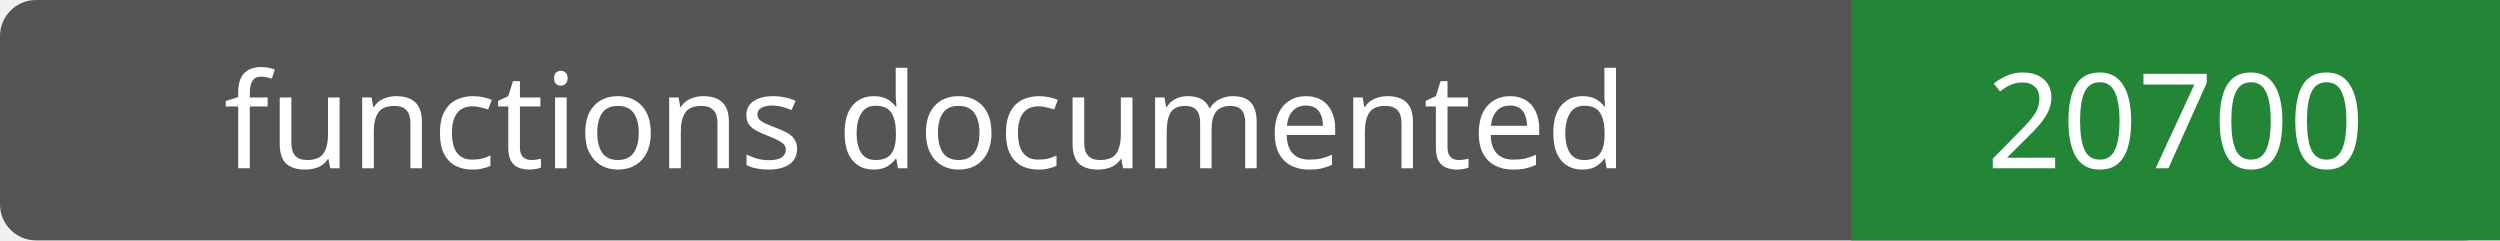
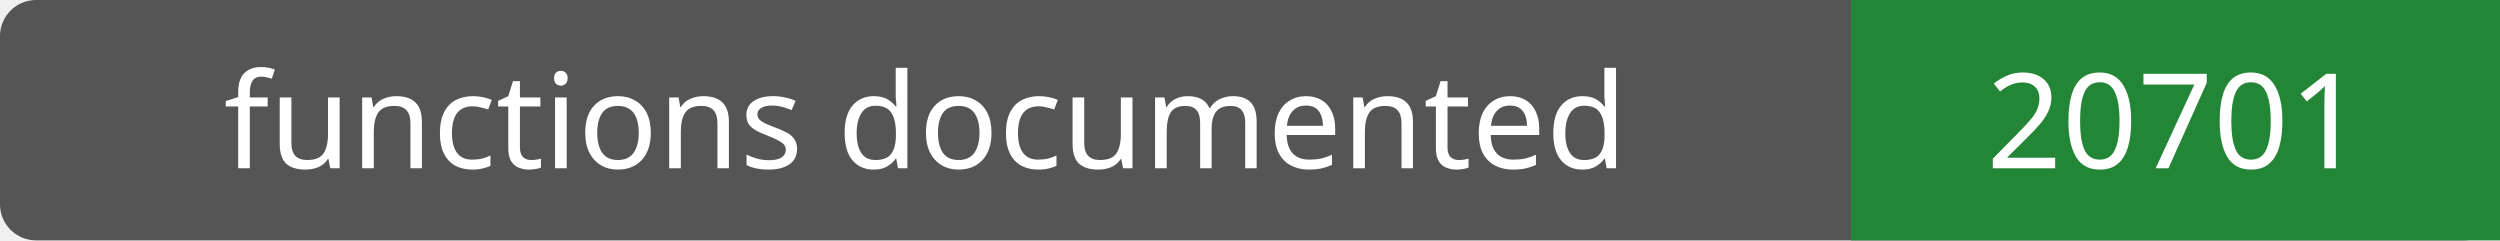
- <svg xmlns="http://www.w3.org/2000/svg" width="208" height="20" role="img" aria-label="functions documented: 20700">
+ <svg xmlns="http://www.w3.org/2000/svg" width="208" height="20" role="img" aria-label="functions documented: 20701">
  <rect width="208" height="20" rx="3" fill="#555" />
  <path fill="#238636" d="M154 0h54v20H154z" />
  <g fill="#fff" text-anchor="middle" font-family="Verdana,sans-serif" font-size="11">
    <text x="77.0" y="14">functions documented</text>
-     <text x="181.0" y="14">20700</text>
+     <text x="181.0" y="14">20701</text>
  </g>
</svg>
